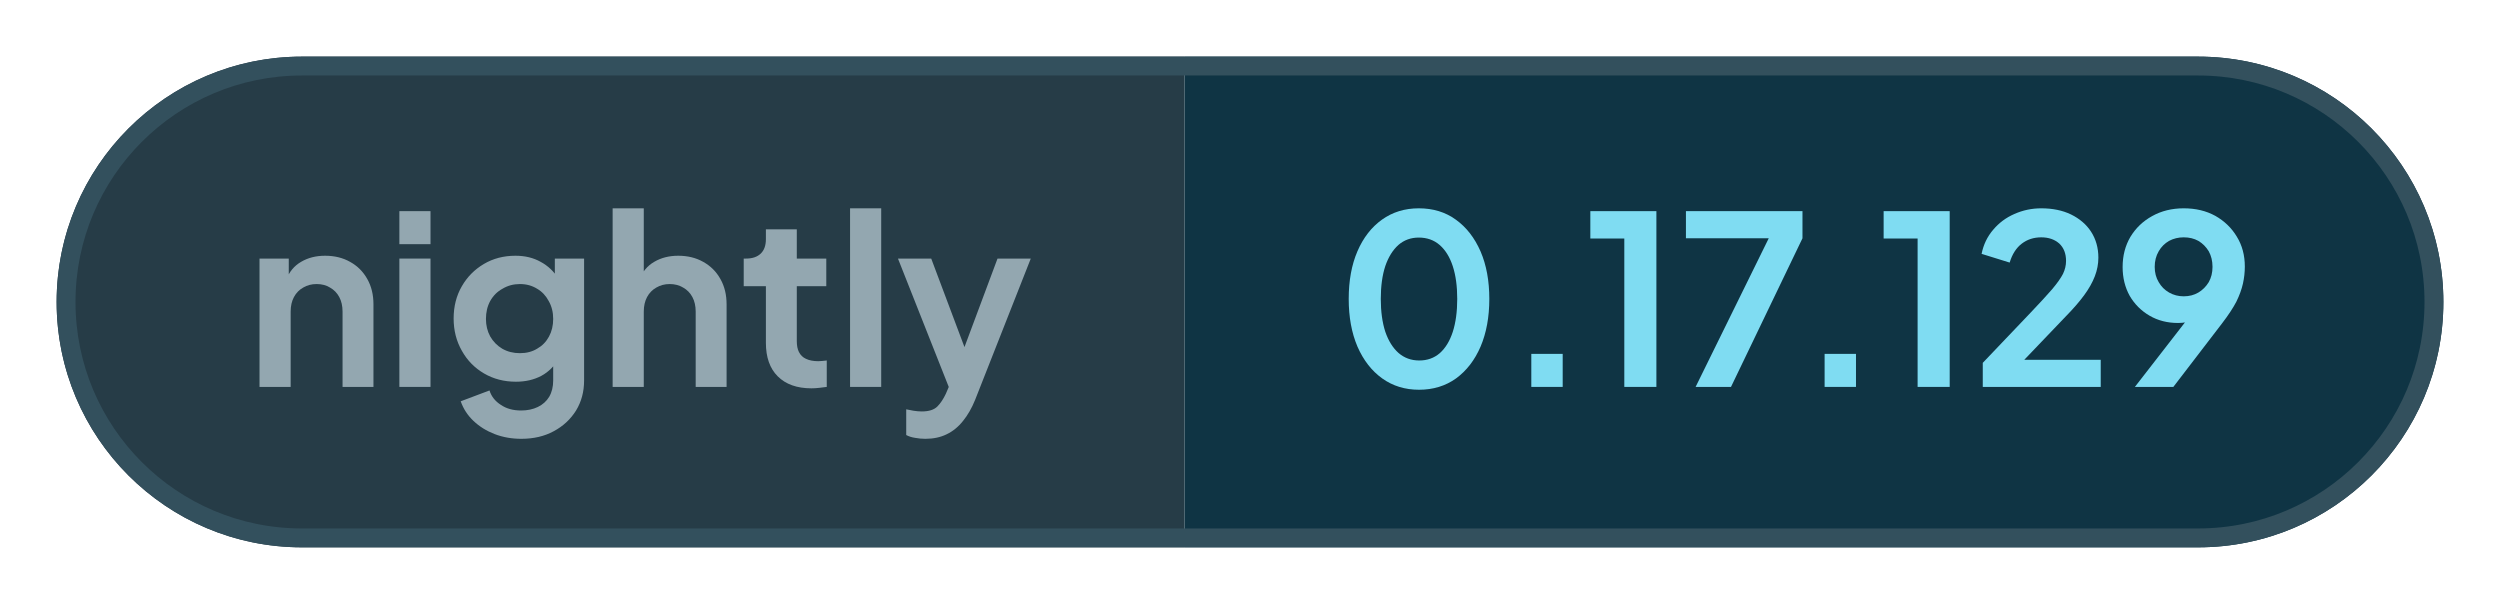
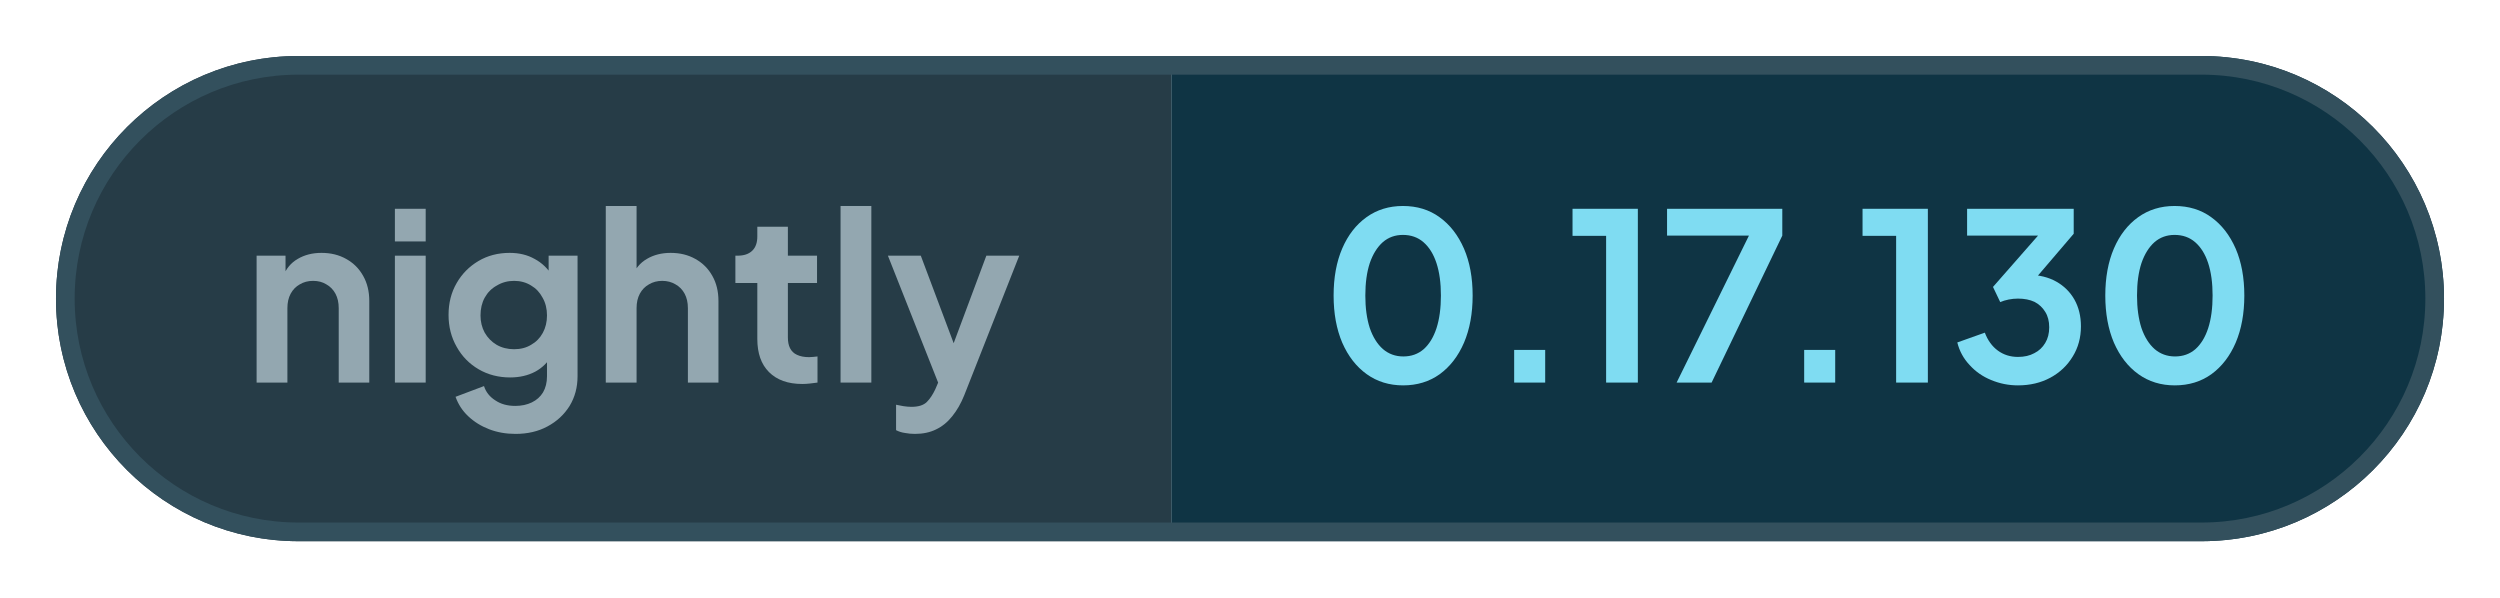
- <svg xmlns="http://www.w3.org/2000/svg" width="132.46" height="32" viewBox="0 0 132.46 32" role="img" aria-label="nightly: 0.17.129">
+ <svg xmlns="http://www.w3.org/2000/svg" width="133.96" height="32" viewBox="0 0 133.96 32" role="img" aria-label="nightly: 0.17.130">
  <defs>
    <clipPath id="pill">
-       <rect x="3" y="3" width="126.46" height="26" rx="13" />
+       <rect x="3" y="3" width="127.96" height="26" rx="13" />
    </clipPath>
  </defs>
  <g clip-path="url(#pill)">
    <rect x="3" y="3" width="59.76" height="26" fill="#263c47" />
-     <rect x="62.76" y="3" width="66.7" height="26" fill="#0f3444" />
+     <rect x="62.76" y="3" width="68.2" height="26" fill="#0f3444" />
  </g>
-   <rect x="3.5" y="3.5" width="125.46" height="25" rx="12.5" fill="none" stroke="#33505d" />
+   <rect x="3.5" y="3.5" width="126.96" height="25" rx="12.5" fill="none" stroke="#33505d" />
  <g fill="#93a7b0">
    <path transform="translate(13 20.5) scale(0.0125)" d="M60 0V-544H184V-436L174 -456Q193 -505 236 -530Q280 -556 338 -556Q398 -556 444 -530Q491 -504 517 -457Q543 -411 543 -350V0H412V-319Q412 -355 398 -381Q384 -407 359 -421Q335 -436 302 -436Q270 -436 245 -421Q220 -407 206 -381Q192 -355 192 -319V0Z" />
    <path transform="translate(20.41 20.5) scale(0.0125)" d="M60 0V-544H192V0ZM60 -605V-745H192V-605Z" />
    <path transform="translate(23.56 20.5) scale(0.0125)" d="M325 220Q264 220 212 200Q160 180 122 144Q85 109 68 61L190 15Q202 53 238 76Q273 100 324 100Q364 100 395 85Q426 70 443 42Q460 13 460 -27V-150L484 -121Q456 -72 410 -47Q363 -22 302 -22Q227 -22 167 -57Q107 -92 73 -153Q38 -214 38 -290Q38 -367 73 -427Q107 -486 166 -521Q225 -556 300 -556Q361 -556 407 -530Q454 -505 484 -456L467 -424V-544H591V-27Q591 44 557 100Q522 156 462 188Q403 220 325 220ZM319 -143Q361 -143 392 -162Q424 -180 442 -213Q460 -246 460 -288Q460 -331 441 -364Q423 -398 392 -416Q360 -436 319 -436Q278 -436 245 -416Q212 -398 193 -364Q175 -331 175 -288Q175 -247 193 -214Q212 -181 244 -162Q277 -143 319 -143Z" />
    <path transform="translate(31.71 20.5) scale(0.0125)" d="M60 0V-757H192V-436L174 -456Q193 -505 236 -530Q280 -556 338 -556Q398 -556 444 -530Q491 -504 517 -457Q543 -411 543 -350V0H412V-319Q412 -355 398 -381Q384 -407 359 -421Q334 -436 302 -436Q270 -436 245 -421Q220 -407 206 -381Q192 -355 192 -319V0Z" />
    <path transform="translate(39.13 20.5) scale(0.0125)" d="M309 6Q217 6 166 -45Q116 -95 116 -187V-427H22V-544H32Q72 -544 94 -565Q116 -586 116 -626V-668H247V-544H372V-427H247V-194Q247 -166 256 -148Q266 -128 286 -119Q307 -109 338 -109Q346 -109 355 -110Q365 -111 374 -112V0Q360 2 342 4Q324 6 309 6Z" />
    <path transform="translate(44.29 20.5) scale(0.0125)" d="M60 0V-757H192V0Z" />
    <path transform="translate(47.44 20.5) scale(0.0125)" d="M127 220Q105 220 84 216Q63 213 46 204V95Q59 98 77 101Q96 104 112 104Q157 104 178 83Q198 63 214 29L250 -55L248 55L11 -544H152L318 -102H268L433 -544H574L338 55Q317 107 287 144Q257 182 217 201Q178 220 127 220Z" />
  </g>
  <g fill="#7fdcf2">
    <path transform="translate(70.76 20.5) scale(0.0125)" d="M354 12Q265 12 198 -36Q131 -84 93 -171Q56 -258 56 -373Q56 -489 93 -575Q130 -661 197 -709Q264 -757 353 -757Q444 -757 510 -709Q577 -661 615 -574Q652 -488 652 -373Q652 -258 615 -171Q578 -85 511 -36Q444 12 354 12ZM355 -112Q406 -112 442 -143Q478 -175 497 -233Q516 -292 516 -373Q516 -454 497 -512Q478 -570 441 -602Q405 -633 353 -633Q303 -633 267 -602Q231 -570 211 -512Q192 -454 192 -373Q192 -293 211 -234Q231 -176 267 -144Q304 -112 355 -112Z" />
    <path transform="translate(79.61 20.5) scale(0.0125)" d="M122 0V-140H255V0Z" />
    <path transform="translate(83.9 20.5) scale(0.0125)" d="M173 0V-629H29V-745H309V0Z" />
    <path transform="translate(88.94 20.5) scale(0.0125)" d="M72 0 382 -630H31V-745H525V-630L222 0Z" />
    <path transform="translate(95.15 20.5) scale(0.0125)" d="M122 0V-140H255V0Z" />
    <path transform="translate(99.44 20.5) scale(0.0125)" d="M173 0V-629H29V-745H309V0Z" />
-     <path transform="translate(104.48 20.5) scale(0.0125)" d="M46 0V-102L248 -314Q308 -377 340 -414Q372 -452 386 -479Q399 -506 399 -534Q399 -581 370 -608Q340 -634 294 -634Q246 -634 211 -607Q176 -580 160 -527L41 -564Q53 -623 90 -666Q127 -710 180 -733Q234 -757 294 -757Q366 -757 420 -731Q475 -704 505 -658Q536 -610 536 -548Q536 -508 521 -469Q506 -430 476 -389Q446 -348 398 -299L222 -115H546V0Z" />
-     <path transform="translate(111.94 20.5) scale(0.0125)" d="M94 0 347 -326 370 -302Q355 -291 341 -284Q326 -277 311 -274Q295 -271 277 -271Q209 -271 156 -302Q103 -333 72 -386Q42 -440 42 -508Q42 -580 75 -636Q109 -692 167 -724Q226 -757 301 -757Q377 -757 435 -725Q493 -692 526 -637Q560 -582 560 -510Q560 -474 552 -438Q544 -402 524 -361Q503 -321 464 -270L257 0ZM301 -384Q336 -384 363 -400Q390 -416 407 -444Q423 -472 423 -509Q423 -546 407 -575Q390 -603 363 -619Q336 -634 301 -634Q267 -634 239 -619Q211 -603 195 -575Q178 -546 178 -509Q178 -472 195 -444Q211 -416 239 -400Q267 -384 301 -384Z" />
+     <path transform="translate(104.48 20.5) scale(0.0125)" d="M292 12Q232 12 177 -11Q123 -33 85 -75Q46 -116 32 -172L150 -214Q169 -164 206 -137Q243 -110 292 -110Q333 -110 362 -126Q392 -141 409 -170Q426 -198 426 -237Q426 -276 409 -303Q392 -331 363 -346Q333 -360 292 -360Q272 -360 252 -356Q232 -352 216 -345L185 -410L378 -630H74V-745H531V-638L337 -411L338 -462Q406 -461 456 -433Q506 -405 534 -356Q562 -306 562 -241Q562 -169 527 -112Q492 -54 431 -21Q370 12 292 12Z" />
+     <path transform="translate(112.11 20.5) scale(0.0125)" d="M354 12Q265 12 198 -36Q131 -84 93 -171Q56 -258 56 -373Q56 -489 93 -575Q130 -661 197 -709Q264 -757 353 -757Q444 -757 510 -709Q577 -661 615 -574Q652 -488 652 -373Q652 -258 615 -171Q578 -85 511 -36Q444 12 354 12ZM355 -112Q406 -112 442 -143Q478 -175 497 -233Q516 -292 516 -373Q516 -454 497 -512Q478 -570 441 -602Q405 -633 353 -633Q303 -633 267 -602Q231 -570 211 -512Q192 -454 192 -373Q192 -293 211 -234Q231 -176 267 -144Q304 -112 355 -112Z" />
  </g>
</svg>
